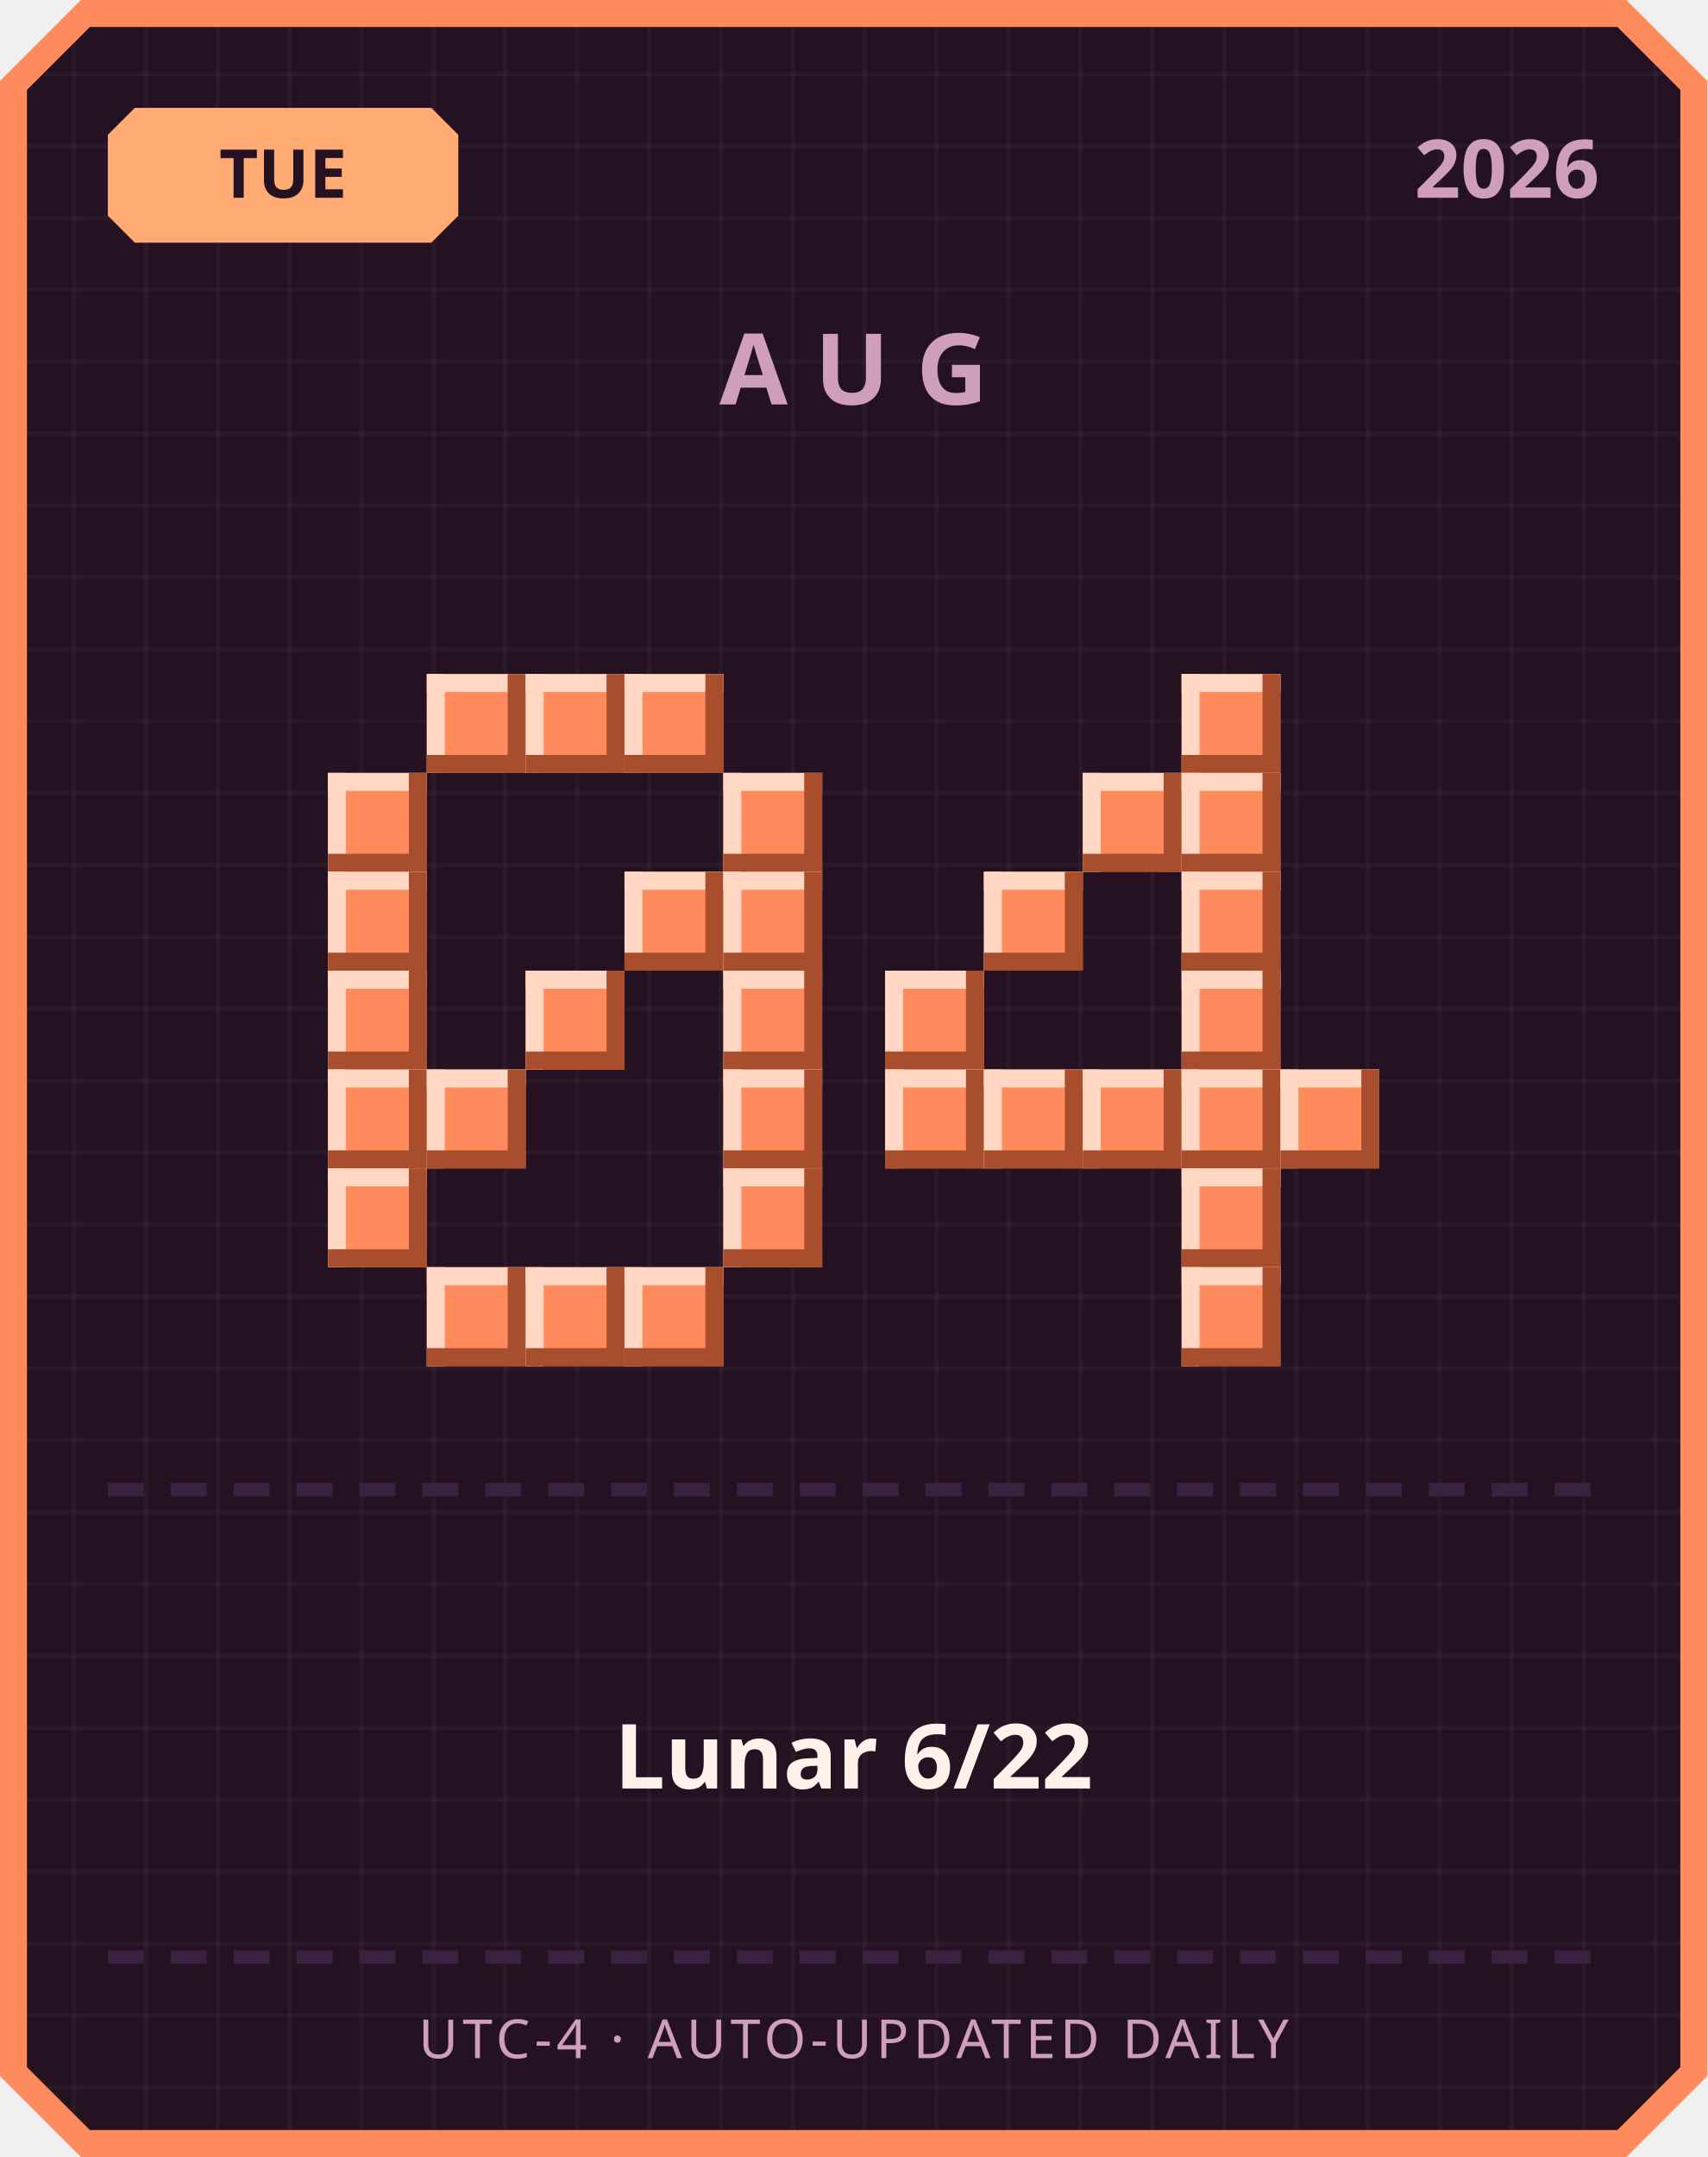
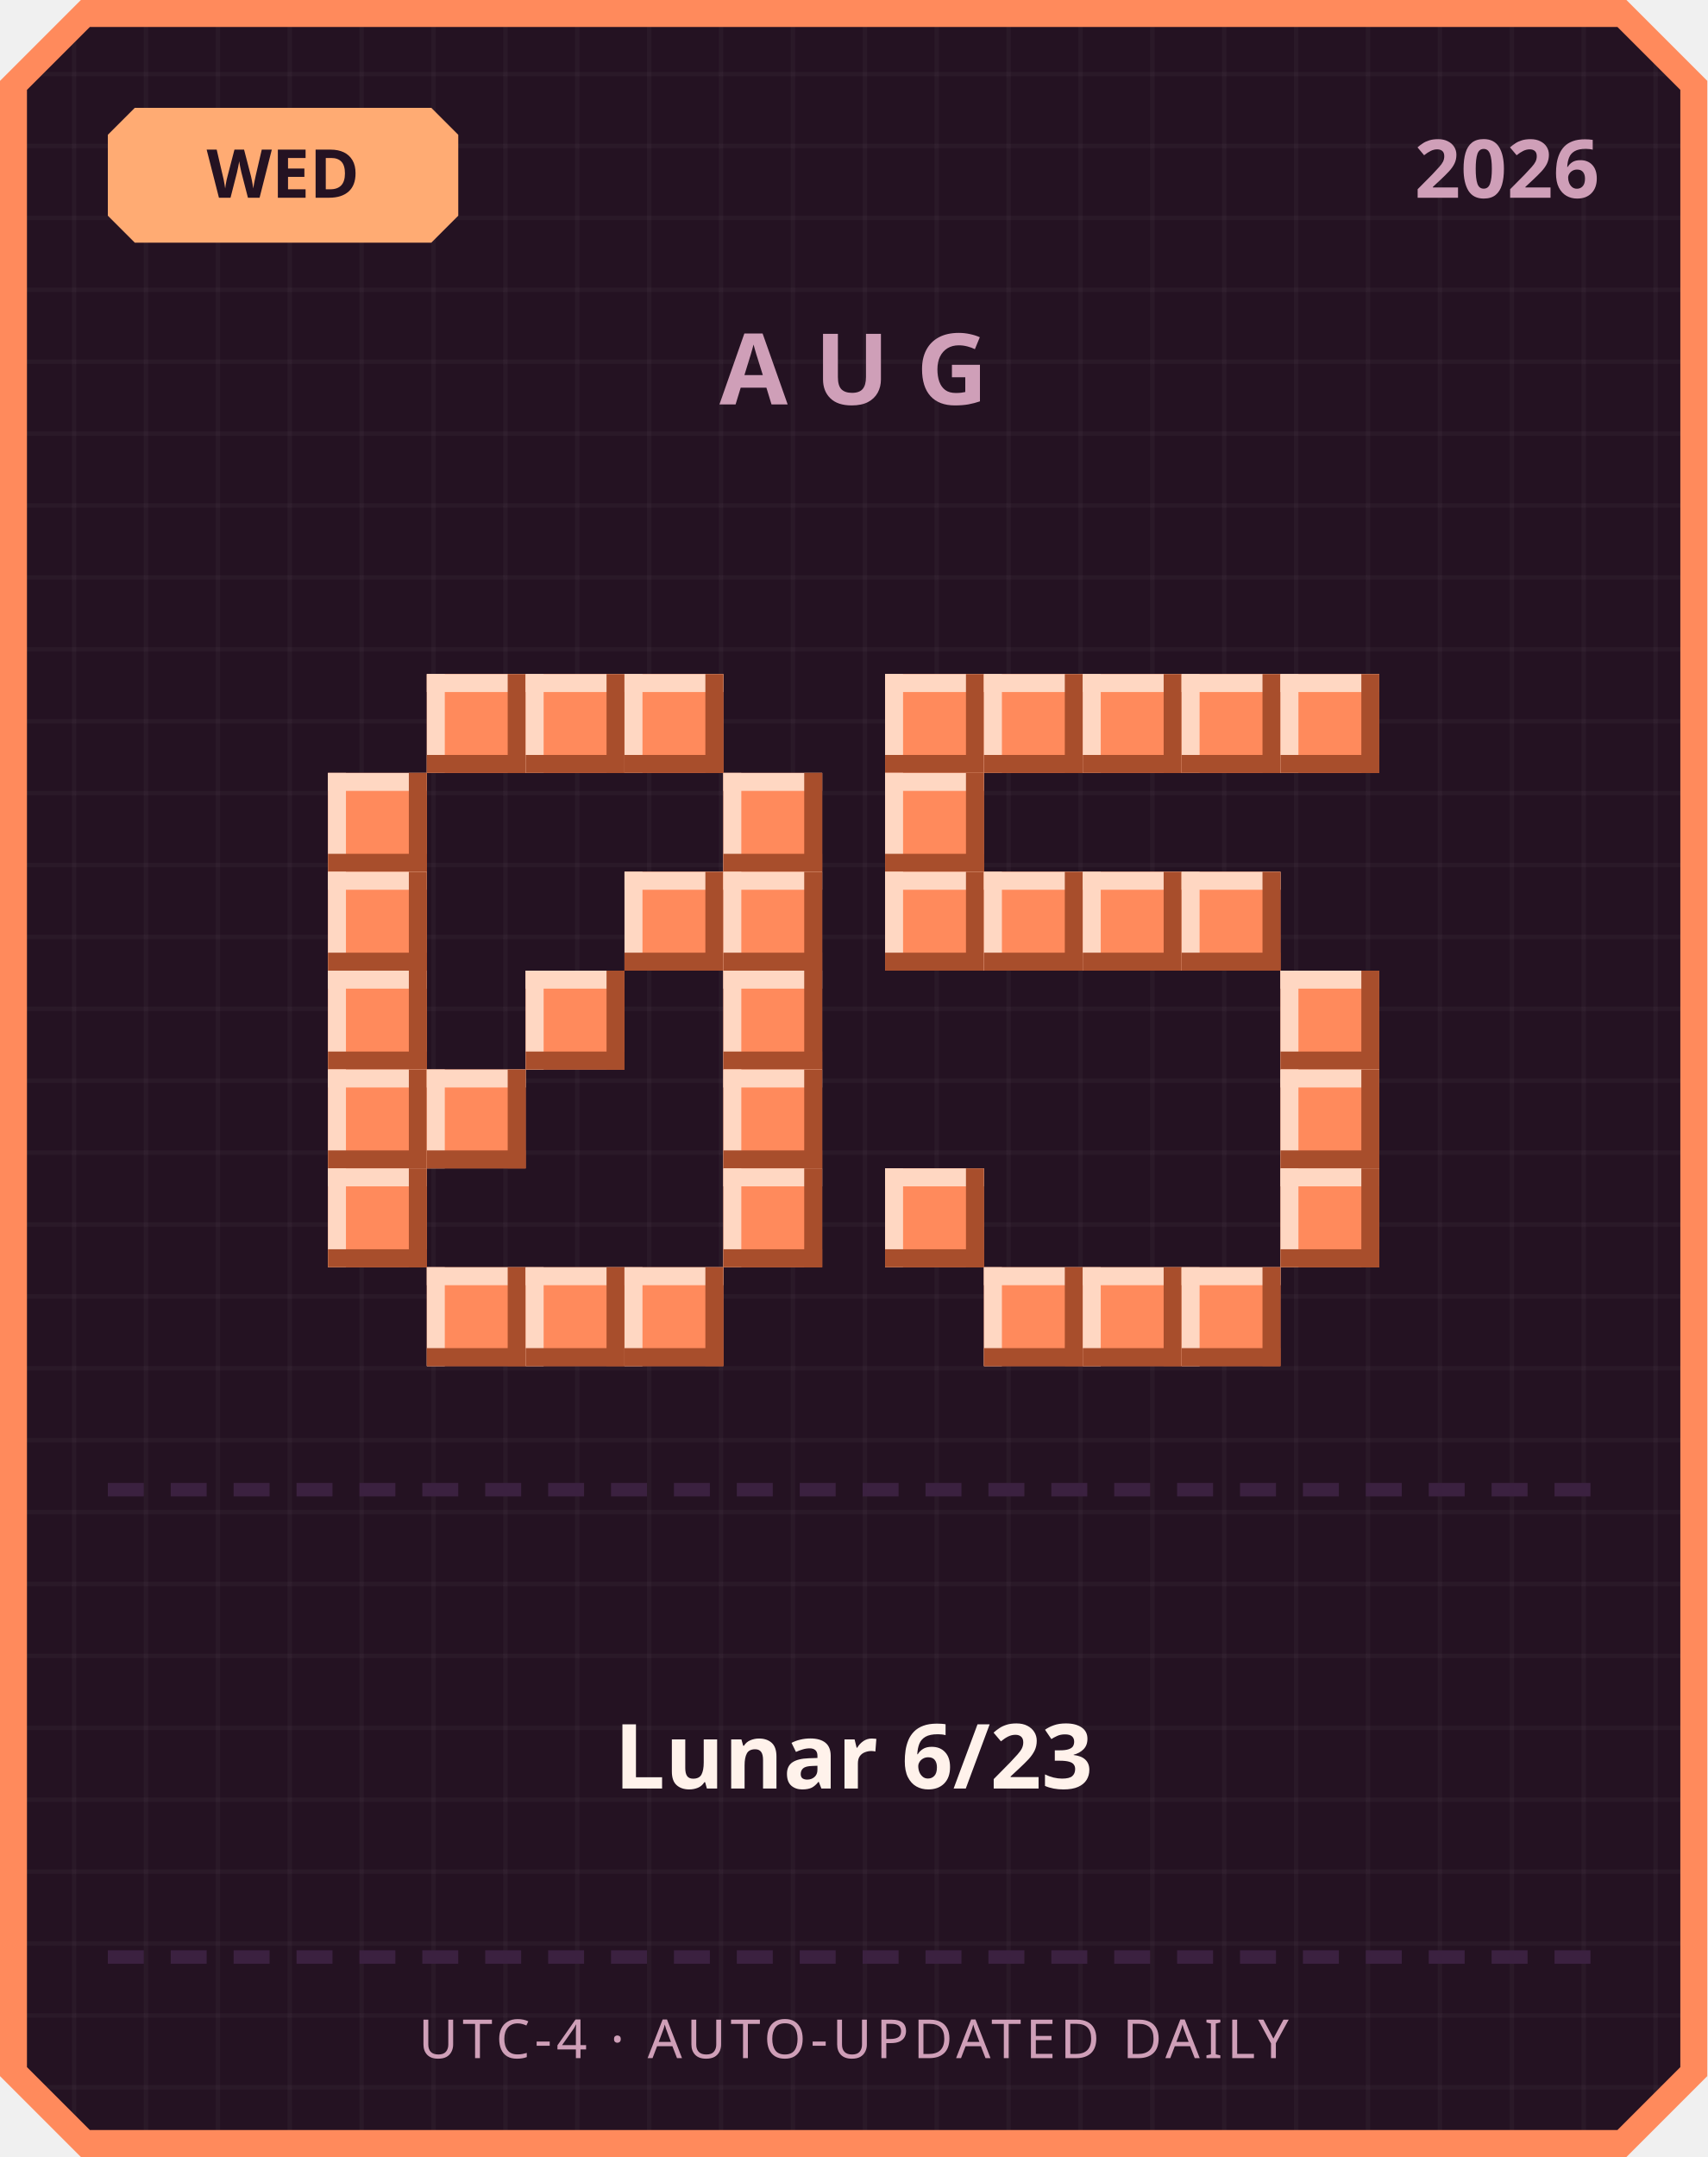
<svg xmlns="http://www.w3.org/2000/svg" width="380" height="480" viewBox="0 0 380 480">
  <defs>
    <pattern id="grid" width="16" height="16" patternUnits="userSpaceOnUse">
      <rect width="16" height="16" fill="#241222" />
      <rect width="1" height="16" fill="#ffffff" opacity="0.03" />
      <rect width="16" height="1" fill="#ffffff" opacity="0.03" />
    </pattern>
  </defs>
  <path d="M 18,0 L 362,0 L 380,18 L 380,462 L 362,480 L 18,480 L 0,462 L 0,18 Z" fill="#ff8a5c" />
  <path d="M 20,6 L 360,6 L 374,20 L 374,460 L 360,474 L 20,474 L 6,460 L 6,20 Z" fill="url(#grid)" />
  <path d="M 30,24 L 96,24 L 102,30 L 102,48 L 96,54 L 30,54 L 24,48 L 24,30 Z" fill="#ffab73" />
-   <text x="63" y="44" text-anchor="middle" font-family="'Segoe UI', sans-serif" font-size="15" font-weight="700" fill="#241222">TUE</text>
+   <text x="63" y="44" text-anchor="middle" font-family="'Segoe UI', sans-serif" font-size="15" font-weight="700" fill="#241222">WED</text>
  <text x="356" y="44" text-anchor="end" font-family="'Segoe UI', sans-serif" font-size="18" font-weight="700" fill="#cf9fb8">2026</text>
  <text x="190" y="90" text-anchor="middle" font-family="'Segoe UI', sans-serif" font-size="22" font-weight="700" letter-spacing="6" fill="#cf9fb8">AUG</text>
  <rect x="95" y="150" width="22" height="22" fill="#ff8a5c" />
  <rect x="95" y="150" width="22" height="4" fill="#ffd7c2" />
  <rect x="95" y="150" width="4" height="22" fill="#ffd7c2" />
  <rect x="95" y="168" width="22" height="4" fill="#a84e2c" />
  <rect x="113" y="150" width="4" height="22" fill="#a84e2c" />
  <rect x="117" y="150" width="22" height="22" fill="#ff8a5c" />
  <rect x="117" y="150" width="22" height="4" fill="#ffd7c2" />
  <rect x="117" y="150" width="4" height="22" fill="#ffd7c2" />
  <rect x="117" y="168" width="22" height="4" fill="#a84e2c" />
  <rect x="135" y="150" width="4" height="22" fill="#a84e2c" />
  <rect x="139" y="150" width="22" height="22" fill="#ff8a5c" />
  <rect x="139" y="150" width="22" height="4" fill="#ffd7c2" />
  <rect x="139" y="150" width="4" height="22" fill="#ffd7c2" />
  <rect x="139" y="168" width="22" height="4" fill="#a84e2c" />
  <rect x="157" y="150" width="4" height="22" fill="#a84e2c" />
  <rect x="73" y="172" width="22" height="22" fill="#ff8a5c" />
  <rect x="73" y="172" width="22" height="4" fill="#ffd7c2" />
  <rect x="73" y="172" width="4" height="22" fill="#ffd7c2" />
  <rect x="73" y="190" width="22" height="4" fill="#a84e2c" />
  <rect x="91" y="172" width="4" height="22" fill="#a84e2c" />
  <rect x="161" y="172" width="22" height="22" fill="#ff8a5c" />
  <rect x="161" y="172" width="22" height="4" fill="#ffd7c2" />
  <rect x="161" y="172" width="4" height="22" fill="#ffd7c2" />
  <rect x="161" y="190" width="22" height="4" fill="#a84e2c" />
  <rect x="179" y="172" width="4" height="22" fill="#a84e2c" />
  <rect x="73" y="194" width="22" height="22" fill="#ff8a5c" />
  <rect x="73" y="194" width="22" height="4" fill="#ffd7c2" />
  <rect x="73" y="194" width="4" height="22" fill="#ffd7c2" />
  <rect x="73" y="212" width="22" height="4" fill="#a84e2c" />
  <rect x="91" y="194" width="4" height="22" fill="#a84e2c" />
  <rect x="139" y="194" width="22" height="22" fill="#ff8a5c" />
  <rect x="139" y="194" width="22" height="4" fill="#ffd7c2" />
  <rect x="139" y="194" width="4" height="22" fill="#ffd7c2" />
  <rect x="139" y="212" width="22" height="4" fill="#a84e2c" />
  <rect x="157" y="194" width="4" height="22" fill="#a84e2c" />
  <rect x="161" y="194" width="22" height="22" fill="#ff8a5c" />
  <rect x="161" y="194" width="22" height="4" fill="#ffd7c2" />
  <rect x="161" y="194" width="4" height="22" fill="#ffd7c2" />
  <rect x="161" y="212" width="22" height="4" fill="#a84e2c" />
  <rect x="179" y="194" width="4" height="22" fill="#a84e2c" />
  <rect x="73" y="216" width="22" height="22" fill="#ff8a5c" />
  <rect x="73" y="216" width="22" height="4" fill="#ffd7c2" />
  <rect x="73" y="216" width="4" height="22" fill="#ffd7c2" />
  <rect x="73" y="234" width="22" height="4" fill="#a84e2c" />
  <rect x="91" y="216" width="4" height="22" fill="#a84e2c" />
  <rect x="117" y="216" width="22" height="22" fill="#ff8a5c" />
  <rect x="117" y="216" width="22" height="4" fill="#ffd7c2" />
  <rect x="117" y="216" width="4" height="22" fill="#ffd7c2" />
  <rect x="117" y="234" width="22" height="4" fill="#a84e2c" />
  <rect x="135" y="216" width="4" height="22" fill="#a84e2c" />
  <rect x="161" y="216" width="22" height="22" fill="#ff8a5c" />
  <rect x="161" y="216" width="22" height="4" fill="#ffd7c2" />
  <rect x="161" y="216" width="4" height="22" fill="#ffd7c2" />
  <rect x="161" y="234" width="22" height="4" fill="#a84e2c" />
  <rect x="179" y="216" width="4" height="22" fill="#a84e2c" />
  <rect x="73" y="238" width="22" height="22" fill="#ff8a5c" />
  <rect x="73" y="238" width="22" height="4" fill="#ffd7c2" />
  <rect x="73" y="238" width="4" height="22" fill="#ffd7c2" />
  <rect x="73" y="256" width="22" height="4" fill="#a84e2c" />
  <rect x="91" y="238" width="4" height="22" fill="#a84e2c" />
  <rect x="95" y="238" width="22" height="22" fill="#ff8a5c" />
  <rect x="95" y="238" width="22" height="4" fill="#ffd7c2" />
  <rect x="95" y="238" width="4" height="22" fill="#ffd7c2" />
  <rect x="95" y="256" width="22" height="4" fill="#a84e2c" />
  <rect x="113" y="238" width="4" height="22" fill="#a84e2c" />
  <rect x="161" y="238" width="22" height="22" fill="#ff8a5c" />
  <rect x="161" y="238" width="22" height="4" fill="#ffd7c2" />
  <rect x="161" y="238" width="4" height="22" fill="#ffd7c2" />
  <rect x="161" y="256" width="22" height="4" fill="#a84e2c" />
  <rect x="179" y="238" width="4" height="22" fill="#a84e2c" />
  <rect x="73" y="260" width="22" height="22" fill="#ff8a5c" />
  <rect x="73" y="260" width="22" height="4" fill="#ffd7c2" />
  <rect x="73" y="260" width="4" height="22" fill="#ffd7c2" />
  <rect x="73" y="278" width="22" height="4" fill="#a84e2c" />
  <rect x="91" y="260" width="4" height="22" fill="#a84e2c" />
  <rect x="161" y="260" width="22" height="22" fill="#ff8a5c" />
  <rect x="161" y="260" width="22" height="4" fill="#ffd7c2" />
  <rect x="161" y="260" width="4" height="22" fill="#ffd7c2" />
  <rect x="161" y="278" width="22" height="4" fill="#a84e2c" />
  <rect x="179" y="260" width="4" height="22" fill="#a84e2c" />
  <rect x="95" y="282" width="22" height="22" fill="#ff8a5c" />
  <rect x="95" y="282" width="22" height="4" fill="#ffd7c2" />
  <rect x="95" y="282" width="4" height="22" fill="#ffd7c2" />
  <rect x="95" y="300" width="22" height="4" fill="#a84e2c" />
  <rect x="113" y="282" width="4" height="22" fill="#a84e2c" />
  <rect x="117" y="282" width="22" height="22" fill="#ff8a5c" />
  <rect x="117" y="282" width="22" height="4" fill="#ffd7c2" />
  <rect x="117" y="282" width="4" height="22" fill="#ffd7c2" />
  <rect x="117" y="300" width="22" height="4" fill="#a84e2c" />
  <rect x="135" y="282" width="4" height="22" fill="#a84e2c" />
  <rect x="139" y="282" width="22" height="22" fill="#ff8a5c" />
  <rect x="139" y="282" width="22" height="4" fill="#ffd7c2" />
  <rect x="139" y="282" width="4" height="22" fill="#ffd7c2" />
  <rect x="139" y="300" width="22" height="4" fill="#a84e2c" />
  <rect x="157" y="282" width="4" height="22" fill="#a84e2c" />
+   <rect x="197" y="150" width="22" height="22" fill="#ff8a5c" />
+   <rect x="197" y="150" width="22" height="4" fill="#ffd7c2" />
+   <rect x="197" y="150" width="4" height="22" fill="#ffd7c2" />
+   <rect x="197" y="168" width="22" height="4" fill="#a84e2c" />
+   <rect x="215" y="150" width="4" height="22" fill="#a84e2c" />
+   <rect x="219" y="150" width="22" height="22" fill="#ff8a5c" />
+   <rect x="219" y="150" width="22" height="4" fill="#ffd7c2" />
+   <rect x="219" y="150" width="4" height="22" fill="#ffd7c2" />
+   <rect x="219" y="168" width="22" height="4" fill="#a84e2c" />
+   <rect x="237" y="150" width="4" height="22" fill="#a84e2c" />
+   <rect x="241" y="150" width="22" height="22" fill="#ff8a5c" />
+   <rect x="241" y="150" width="22" height="4" fill="#ffd7c2" />
+   <rect x="241" y="150" width="4" height="22" fill="#ffd7c2" />
+   <rect x="241" y="168" width="22" height="4" fill="#a84e2c" />
+   <rect x="259" y="150" width="4" height="22" fill="#a84e2c" />
  <rect x="263" y="150" width="22" height="22" fill="#ff8a5c" />
  <rect x="263" y="150" width="22" height="4" fill="#ffd7c2" />
  <rect x="263" y="150" width="4" height="22" fill="#ffd7c2" />
  <rect x="263" y="168" width="22" height="4" fill="#a84e2c" />
  <rect x="281" y="150" width="4" height="22" fill="#a84e2c" />
-   <rect x="241" y="172" width="22" height="22" fill="#ff8a5c" />
-   <rect x="241" y="172" width="22" height="4" fill="#ffd7c2" />
-   <rect x="241" y="172" width="4" height="22" fill="#ffd7c2" />
-   <rect x="241" y="190" width="22" height="4" fill="#a84e2c" />
-   <rect x="259" y="172" width="4" height="22" fill="#a84e2c" />
-   <rect x="263" y="172" width="22" height="22" fill="#ff8a5c" />
-   <rect x="263" y="172" width="22" height="4" fill="#ffd7c2" />
-   <rect x="263" y="172" width="4" height="22" fill="#ffd7c2" />
-   <rect x="263" y="190" width="22" height="4" fill="#a84e2c" />
-   <rect x="281" y="172" width="4" height="22" fill="#a84e2c" />
+   <rect x="285" y="150" width="22" height="22" fill="#ff8a5c" />
+   <rect x="285" y="150" width="22" height="4" fill="#ffd7c2" />
+   <rect x="285" y="150" width="4" height="22" fill="#ffd7c2" />
+   <rect x="285" y="168" width="22" height="4" fill="#a84e2c" />
+   <rect x="303" y="150" width="4" height="22" fill="#a84e2c" />
+   <rect x="197" y="172" width="22" height="22" fill="#ff8a5c" />
+   <rect x="197" y="172" width="22" height="4" fill="#ffd7c2" />
+   <rect x="197" y="172" width="4" height="22" fill="#ffd7c2" />
+   <rect x="197" y="190" width="22" height="4" fill="#a84e2c" />
+   <rect x="215" y="172" width="4" height="22" fill="#a84e2c" />
+   <rect x="197" y="194" width="22" height="22" fill="#ff8a5c" />
+   <rect x="197" y="194" width="22" height="4" fill="#ffd7c2" />
+   <rect x="197" y="194" width="4" height="22" fill="#ffd7c2" />
+   <rect x="197" y="212" width="22" height="4" fill="#a84e2c" />
+   <rect x="215" y="194" width="4" height="22" fill="#a84e2c" />
  <rect x="219" y="194" width="22" height="22" fill="#ff8a5c" />
  <rect x="219" y="194" width="22" height="4" fill="#ffd7c2" />
  <rect x="219" y="194" width="4" height="22" fill="#ffd7c2" />
  <rect x="219" y="212" width="22" height="4" fill="#a84e2c" />
  <rect x="237" y="194" width="4" height="22" fill="#a84e2c" />
+   <rect x="241" y="194" width="22" height="22" fill="#ff8a5c" />
+   <rect x="241" y="194" width="22" height="4" fill="#ffd7c2" />
+   <rect x="241" y="194" width="4" height="22" fill="#ffd7c2" />
+   <rect x="241" y="212" width="22" height="4" fill="#a84e2c" />
+   <rect x="259" y="194" width="4" height="22" fill="#a84e2c" />
  <rect x="263" y="194" width="22" height="22" fill="#ff8a5c" />
  <rect x="263" y="194" width="22" height="4" fill="#ffd7c2" />
  <rect x="263" y="194" width="4" height="22" fill="#ffd7c2" />
  <rect x="263" y="212" width="22" height="4" fill="#a84e2c" />
  <rect x="281" y="194" width="4" height="22" fill="#a84e2c" />
-   <rect x="197" y="216" width="22" height="22" fill="#ff8a5c" />
-   <rect x="197" y="216" width="22" height="4" fill="#ffd7c2" />
-   <rect x="197" y="216" width="4" height="22" fill="#ffd7c2" />
-   <rect x="197" y="234" width="22" height="4" fill="#a84e2c" />
-   <rect x="215" y="216" width="4" height="22" fill="#a84e2c" />
-   <rect x="263" y="216" width="22" height="22" fill="#ff8a5c" />
-   <rect x="263" y="216" width="22" height="4" fill="#ffd7c2" />
-   <rect x="263" y="216" width="4" height="22" fill="#ffd7c2" />
-   <rect x="263" y="234" width="22" height="4" fill="#a84e2c" />
-   <rect x="281" y="216" width="4" height="22" fill="#a84e2c" />
-   <rect x="197" y="238" width="22" height="22" fill="#ff8a5c" />
-   <rect x="197" y="238" width="22" height="4" fill="#ffd7c2" />
-   <rect x="197" y="238" width="4" height="22" fill="#ffd7c2" />
-   <rect x="197" y="256" width="22" height="4" fill="#a84e2c" />
-   <rect x="215" y="238" width="4" height="22" fill="#a84e2c" />
-   <rect x="219" y="238" width="22" height="22" fill="#ff8a5c" />
-   <rect x="219" y="238" width="22" height="4" fill="#ffd7c2" />
-   <rect x="219" y="238" width="4" height="22" fill="#ffd7c2" />
-   <rect x="219" y="256" width="22" height="4" fill="#a84e2c" />
-   <rect x="237" y="238" width="4" height="22" fill="#a84e2c" />
-   <rect x="241" y="238" width="22" height="22" fill="#ff8a5c" />
-   <rect x="241" y="238" width="22" height="4" fill="#ffd7c2" />
-   <rect x="241" y="238" width="4" height="22" fill="#ffd7c2" />
-   <rect x="241" y="256" width="22" height="4" fill="#a84e2c" />
-   <rect x="259" y="238" width="4" height="22" fill="#a84e2c" />
-   <rect x="263" y="238" width="22" height="22" fill="#ff8a5c" />
-   <rect x="263" y="238" width="22" height="4" fill="#ffd7c2" />
-   <rect x="263" y="238" width="4" height="22" fill="#ffd7c2" />
-   <rect x="263" y="256" width="22" height="4" fill="#a84e2c" />
-   <rect x="281" y="238" width="4" height="22" fill="#a84e2c" />
+   <rect x="285" y="216" width="22" height="22" fill="#ff8a5c" />
+   <rect x="285" y="216" width="22" height="4" fill="#ffd7c2" />
+   <rect x="285" y="216" width="4" height="22" fill="#ffd7c2" />
+   <rect x="285" y="234" width="22" height="4" fill="#a84e2c" />
+   <rect x="303" y="216" width="4" height="22" fill="#a84e2c" />
  <rect x="285" y="238" width="22" height="22" fill="#ff8a5c" />
  <rect x="285" y="238" width="22" height="4" fill="#ffd7c2" />
  <rect x="285" y="238" width="4" height="22" fill="#ffd7c2" />
  <rect x="285" y="256" width="22" height="4" fill="#a84e2c" />
  <rect x="303" y="238" width="4" height="22" fill="#a84e2c" />
-   <rect x="263" y="260" width="22" height="22" fill="#ff8a5c" />
-   <rect x="263" y="260" width="22" height="4" fill="#ffd7c2" />
-   <rect x="263" y="260" width="4" height="22" fill="#ffd7c2" />
-   <rect x="263" y="278" width="22" height="4" fill="#a84e2c" />
-   <rect x="281" y="260" width="4" height="22" fill="#a84e2c" />
+   <rect x="197" y="260" width="22" height="22" fill="#ff8a5c" />
+   <rect x="197" y="260" width="22" height="4" fill="#ffd7c2" />
+   <rect x="197" y="260" width="4" height="22" fill="#ffd7c2" />
+   <rect x="197" y="278" width="22" height="4" fill="#a84e2c" />
+   <rect x="215" y="260" width="4" height="22" fill="#a84e2c" />
+   <rect x="285" y="260" width="22" height="22" fill="#ff8a5c" />
+   <rect x="285" y="260" width="22" height="4" fill="#ffd7c2" />
+   <rect x="285" y="260" width="4" height="22" fill="#ffd7c2" />
+   <rect x="285" y="278" width="22" height="4" fill="#a84e2c" />
+   <rect x="303" y="260" width="4" height="22" fill="#a84e2c" />
+   <rect x="219" y="282" width="22" height="22" fill="#ff8a5c" />
+   <rect x="219" y="282" width="22" height="4" fill="#ffd7c2" />
+   <rect x="219" y="282" width="4" height="22" fill="#ffd7c2" />
+   <rect x="219" y="300" width="22" height="4" fill="#a84e2c" />
+   <rect x="237" y="282" width="4" height="22" fill="#a84e2c" />
+   <rect x="241" y="282" width="22" height="22" fill="#ff8a5c" />
+   <rect x="241" y="282" width="22" height="4" fill="#ffd7c2" />
+   <rect x="241" y="282" width="4" height="22" fill="#ffd7c2" />
+   <rect x="241" y="300" width="22" height="4" fill="#a84e2c" />
+   <rect x="259" y="282" width="4" height="22" fill="#a84e2c" />
  <rect x="263" y="282" width="22" height="22" fill="#ff8a5c" />
  <rect x="263" y="282" width="22" height="4" fill="#ffd7c2" />
  <rect x="263" y="282" width="4" height="22" fill="#ffd7c2" />
  <rect x="263" y="300" width="22" height="4" fill="#a84e2c" />
  <rect x="281" y="282" width="4" height="22" fill="#a84e2c" />
  <rect x="24" y="330" width="8" height="3" fill="#3b2140" />
  <rect x="38" y="330" width="8" height="3" fill="#3b2140" />
  <rect x="52" y="330" width="8" height="3" fill="#3b2140" />
  <rect x="66" y="330" width="8" height="3" fill="#3b2140" />
  <rect x="80" y="330" width="8" height="3" fill="#3b2140" />
  <rect x="94" y="330" width="8" height="3" fill="#3b2140" />
  <rect x="108" y="330" width="8" height="3" fill="#3b2140" />
  <rect x="122" y="330" width="8" height="3" fill="#3b2140" />
  <rect x="136" y="330" width="8" height="3" fill="#3b2140" />
  <rect x="150" y="330" width="8" height="3" fill="#3b2140" />
  <rect x="164" y="330" width="8" height="3" fill="#3b2140" />
  <rect x="178" y="330" width="8" height="3" fill="#3b2140" />
  <rect x="192" y="330" width="8" height="3" fill="#3b2140" />
  <rect x="206" y="330" width="8" height="3" fill="#3b2140" />
  <rect x="220" y="330" width="8" height="3" fill="#3b2140" />
  <rect x="234" y="330" width="8" height="3" fill="#3b2140" />
  <rect x="248" y="330" width="8" height="3" fill="#3b2140" />
  <rect x="262" y="330" width="8" height="3" fill="#3b2140" />
  <rect x="276" y="330" width="8" height="3" fill="#3b2140" />
  <rect x="290" y="330" width="8" height="3" fill="#3b2140" />
  <rect x="304" y="330" width="8" height="3" fill="#3b2140" />
  <rect x="318" y="330" width="8" height="3" fill="#3b2140" />
  <rect x="332" y="330" width="8" height="3" fill="#3b2140" />
  <rect x="346" y="330" width="8" height="3" fill="#3b2140" />
-   <text x="190" y="398" text-anchor="middle" font-family="'Segoe UI', 'Microsoft JhengHei', sans-serif" font-size="20" font-weight="700" fill="#fff2eb">Lunar 6/22</text>
+   <text x="190" y="398" text-anchor="middle" font-family="'Segoe UI', 'Microsoft JhengHei', sans-serif" font-size="20" font-weight="700" fill="#fff2eb">Lunar 6/23</text>
  <rect x="24" y="434" width="8" height="3" fill="#3b2140" />
  <rect x="38" y="434" width="8" height="3" fill="#3b2140" />
  <rect x="52" y="434" width="8" height="3" fill="#3b2140" />
  <rect x="66" y="434" width="8" height="3" fill="#3b2140" />
  <rect x="80" y="434" width="8" height="3" fill="#3b2140" />
  <rect x="94" y="434" width="8" height="3" fill="#3b2140" />
  <rect x="108" y="434" width="8" height="3" fill="#3b2140" />
  <rect x="122" y="434" width="8" height="3" fill="#3b2140" />
  <rect x="136" y="434" width="8" height="3" fill="#3b2140" />
  <rect x="150" y="434" width="8" height="3" fill="#3b2140" />
  <rect x="164" y="434" width="8" height="3" fill="#3b2140" />
  <rect x="178" y="434" width="8" height="3" fill="#3b2140" />
  <rect x="192" y="434" width="8" height="3" fill="#3b2140" />
  <rect x="206" y="434" width="8" height="3" fill="#3b2140" />
  <rect x="220" y="434" width="8" height="3" fill="#3b2140" />
  <rect x="234" y="434" width="8" height="3" fill="#3b2140" />
  <rect x="248" y="434" width="8" height="3" fill="#3b2140" />
  <rect x="262" y="434" width="8" height="3" fill="#3b2140" />
  <rect x="276" y="434" width="8" height="3" fill="#3b2140" />
  <rect x="290" y="434" width="8" height="3" fill="#3b2140" />
  <rect x="304" y="434" width="8" height="3" fill="#3b2140" />
  <rect x="318" y="434" width="8" height="3" fill="#3b2140" />
  <rect x="332" y="434" width="8" height="3" fill="#3b2140" />
  <rect x="346" y="434" width="8" height="3" fill="#3b2140" />
  <text x="190" y="458" text-anchor="middle" font-family="'Segoe UI', sans-serif" font-size="12" letter-spacing="1" fill="#cf9fb8">UTC-4 · AUTO-UPDATED DAILY</text>
</svg>
